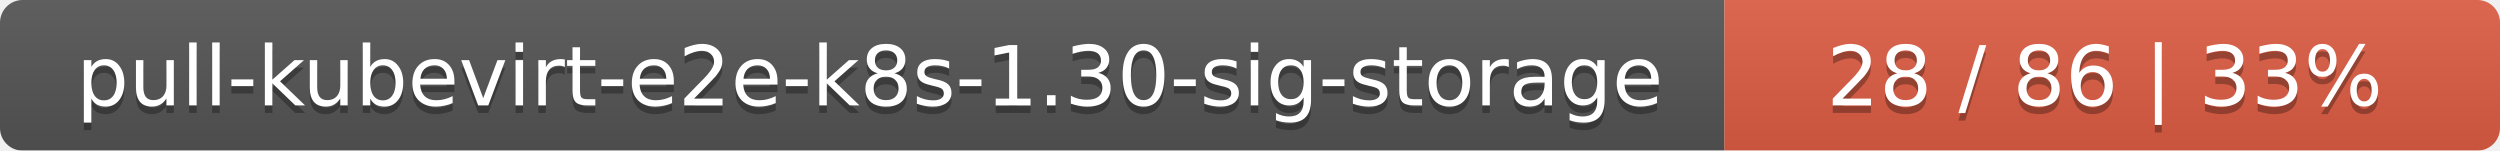
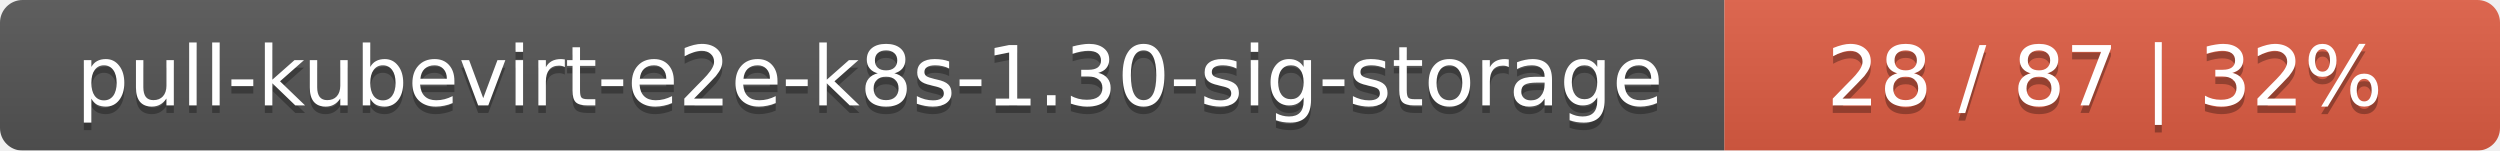
<svg xmlns="http://www.w3.org/2000/svg" width="332" height="20">
  <linearGradient id="smooth" x2="0" y2="100%">
    <stop offset="0" stop-color="#bbb" stop-opacity=".1" />
    <stop offset="1" stop-opacity=".1" />
  </linearGradient>
  <mask id="round">
    <rect width="332" height="20" rx="3" fill="#fff" />
  </mask>
  <g mask="url(#round)">
    <rect width="229" height="20" fill="#555" />
    <rect x="229" width="103" height="20" fill="#e05d44" />
    <rect width="332" height="20" fill="url(#smooth)" />
  </g>
  <g fill="#fff" text-anchor="middle" font-family="DejaVu Sans,Verdana,Geneva,sans-serif" font-size="11">
    <text x="115.5" y="15" fill="#010101" fill-opacity=".3">pull-kubevirt-e2e-k8s-1.30-sig-storage</text>
    <text x="115.5" y="14">pull-kubevirt-e2e-k8s-1.30-sig-storage</text>
-     <text x="279.5" y="15" fill="#010101" fill-opacity=".3">28 / 86    |    33%</text>
-     <text x="279.5" y="14">28 / 86    |    33%</text>
+     <text x="279.5" y="15" fill="#010101" fill-opacity=".3">28 / 87    |    32%</text>
+     <text x="279.5" y="14">28 / 87    |    32%</text>
  </g>
</svg>
